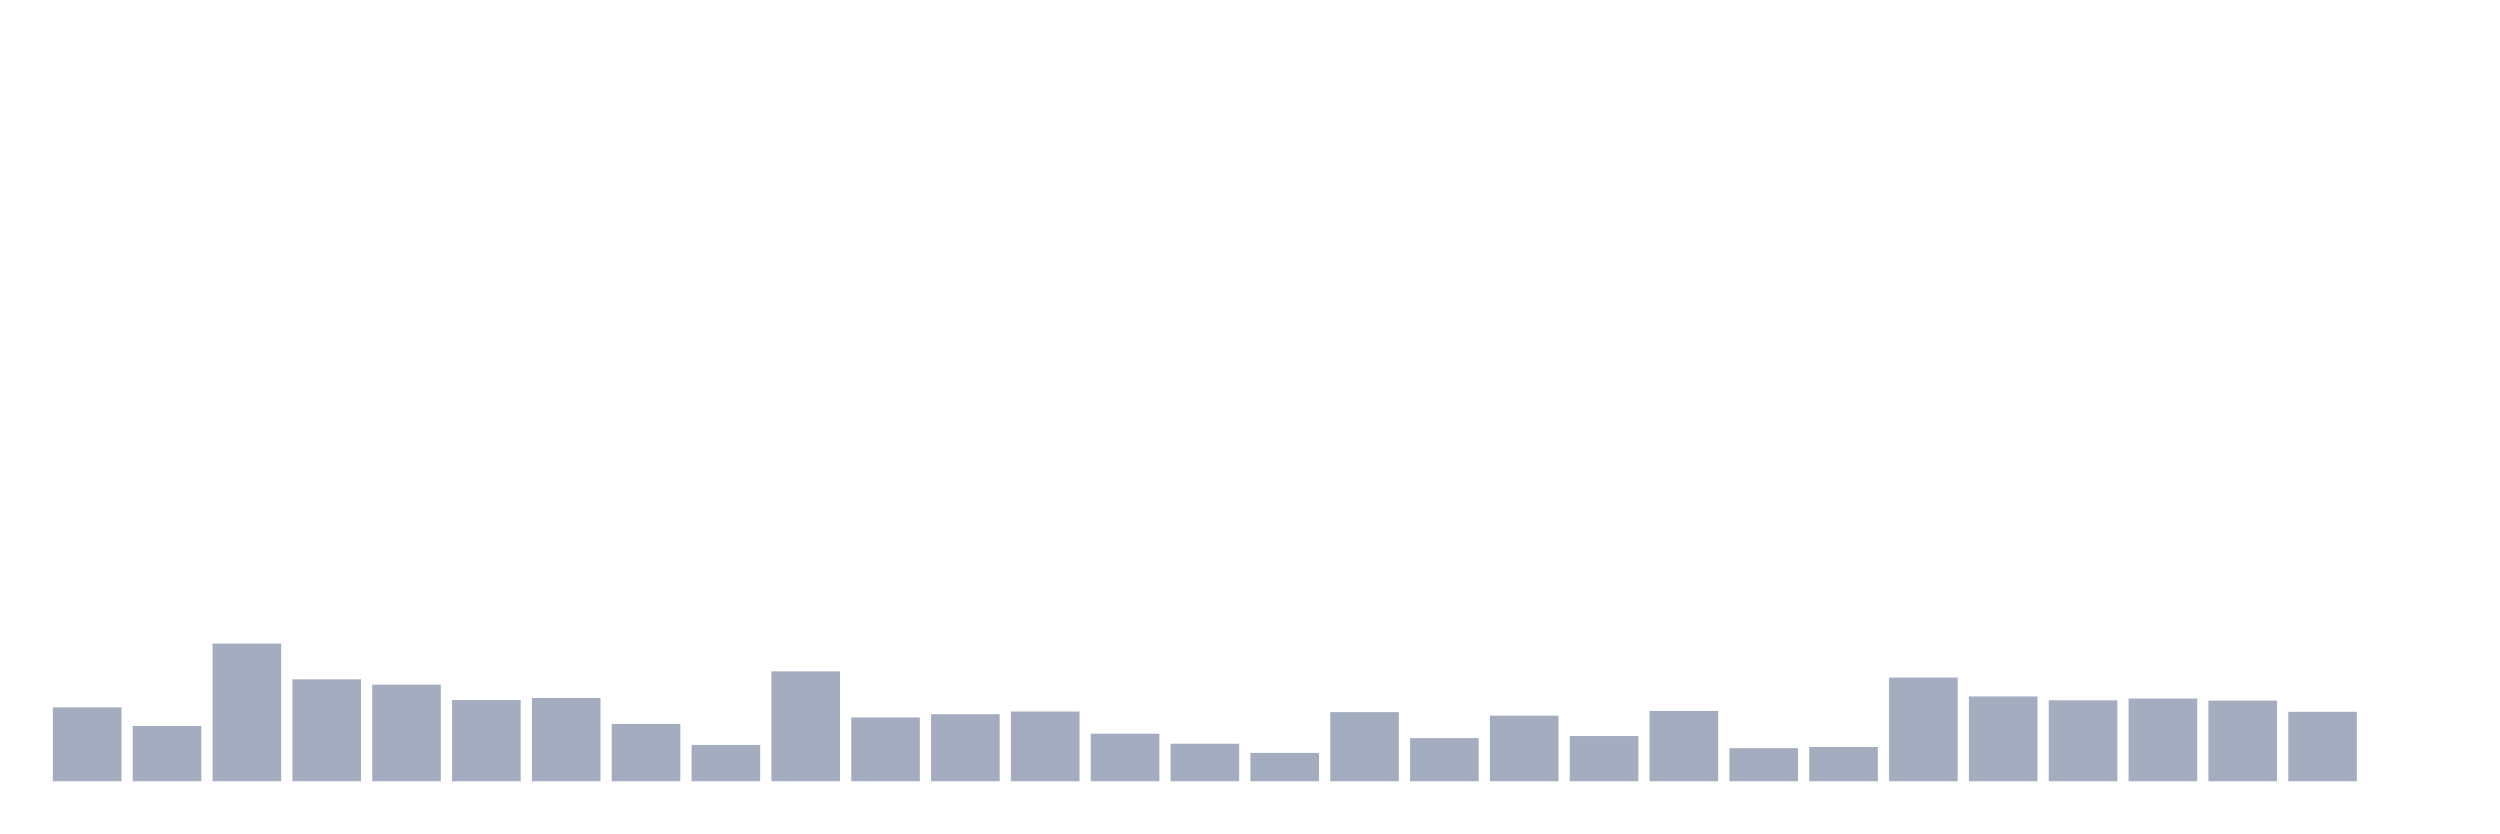
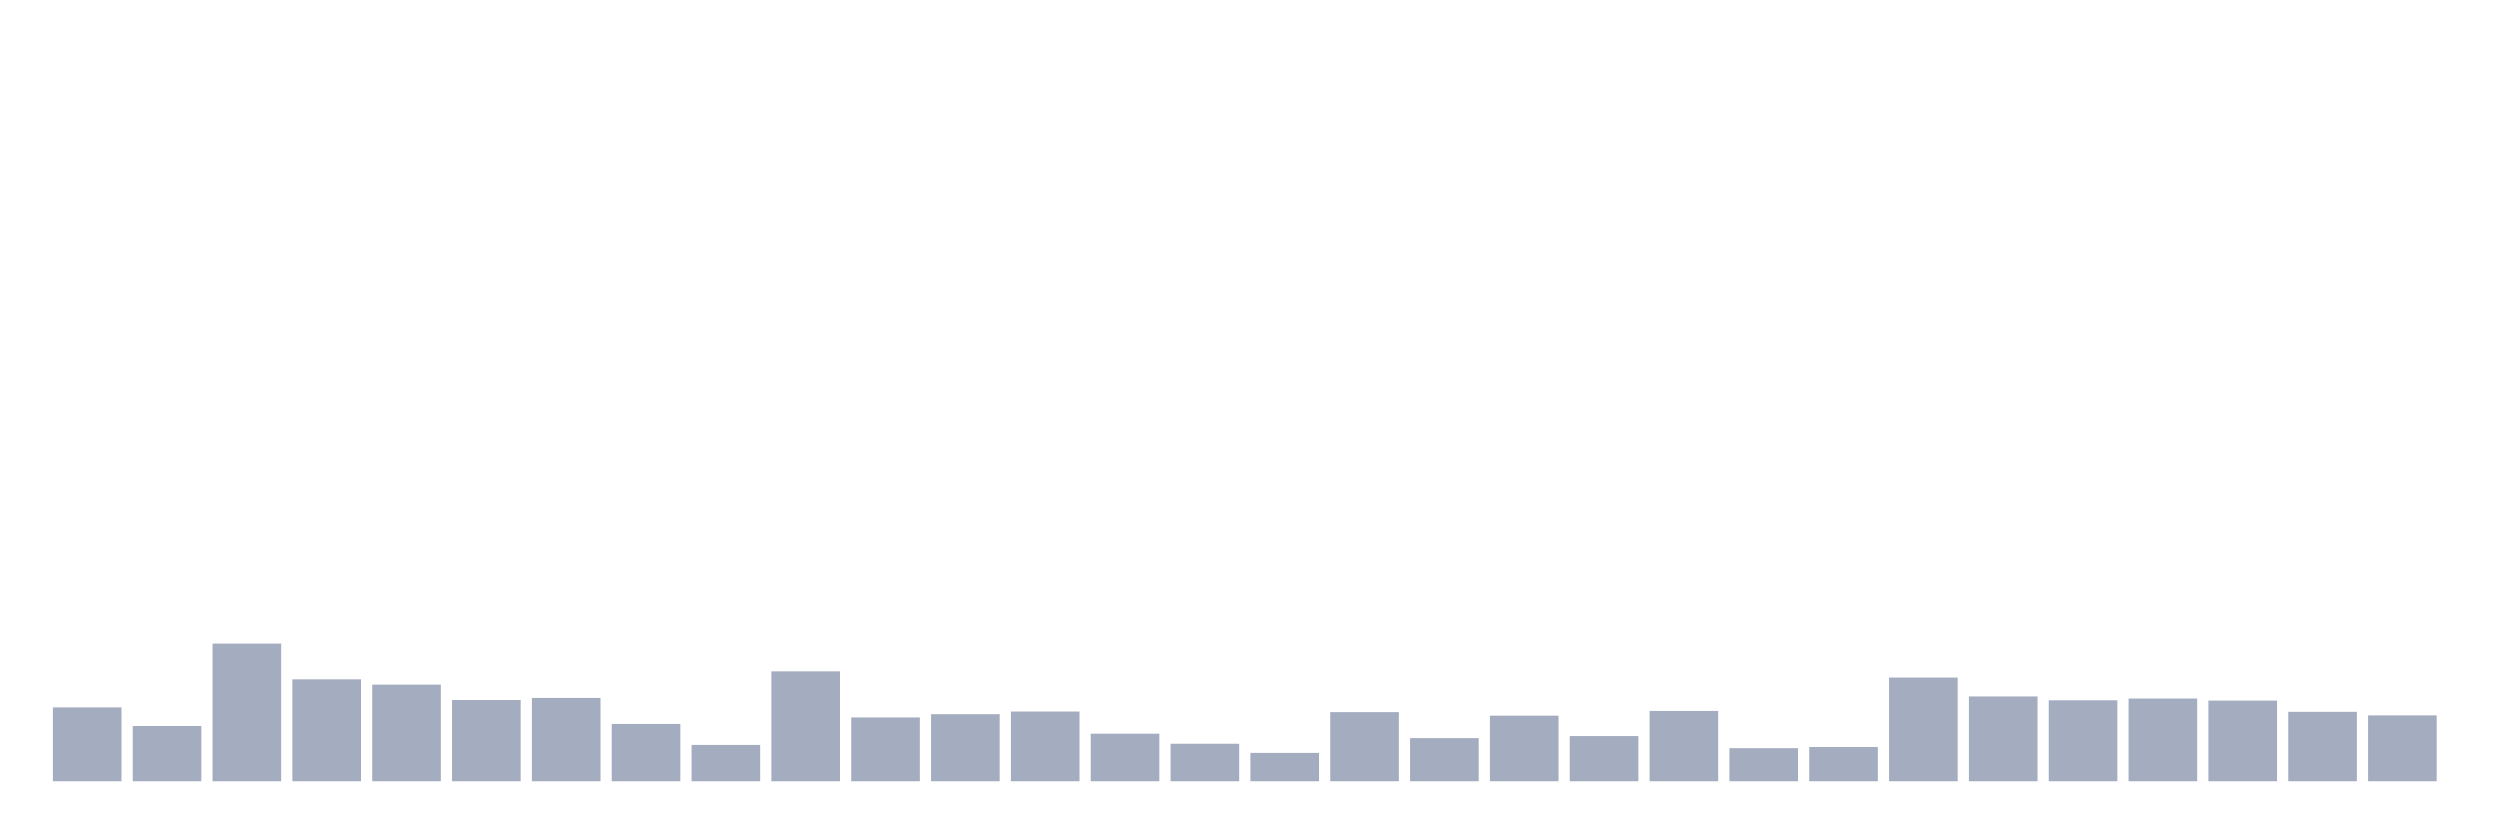
<svg xmlns="http://www.w3.org/2000/svg" viewBox="0 0 480 160">
  <g transform="translate(10,10)">
    <rect class="bar" x="0.153" width="13.175" y="125.818" height="14.182" fill="rgb(164,173,192)" />
    <rect class="bar" x="15.482" width="13.175" y="129.392" height="10.608" fill="rgb(164,173,192)" />
    <rect class="bar" x="30.81" width="13.175" y="113.566" height="26.434" fill="rgb(164,173,192)" />
    <rect class="bar" x="46.138" width="13.175" y="120.429" height="19.571" fill="rgb(164,173,192)" />
    <rect class="bar" x="61.466" width="13.175" y="121.451" height="18.549" fill="rgb(164,173,192)" />
    <rect class="bar" x="76.794" width="13.175" y="124.4" height="15.6" fill="rgb(164,173,192)" />
    <rect class="bar" x="92.123" width="13.175" y="124.003" height="15.997" fill="rgb(164,173,192)" />
    <rect class="bar" x="107.451" width="13.175" y="128.995" height="11.005" fill="rgb(164,173,192)" />
    <rect class="bar" x="122.779" width="13.175" y="133.023" height="6.977" fill="rgb(164,173,192)" />
    <rect class="bar" x="138.107" width="13.175" y="118.898" height="21.102" fill="rgb(164,173,192)" />
    <rect class="bar" x="153.436" width="13.175" y="127.747" height="12.253" fill="rgb(164,173,192)" />
    <rect class="bar" x="168.764" width="13.175" y="127.123" height="12.877" fill="rgb(164,173,192)" />
    <rect class="bar" x="184.092" width="13.175" y="126.613" height="13.387" fill="rgb(164,173,192)" />
    <rect class="bar" x="199.42" width="13.175" y="130.867" height="9.133" fill="rgb(164,173,192)" />
    <rect class="bar" x="214.748" width="13.175" y="132.796" height="7.204" fill="rgb(164,173,192)" />
    <rect class="bar" x="230.077" width="13.175" y="134.554" height="5.446" fill="rgb(164,173,192)" />
    <rect class="bar" x="245.405" width="13.175" y="126.726" height="13.274" fill="rgb(164,173,192)" />
    <rect class="bar" x="260.733" width="13.175" y="131.718" height="8.282" fill="rgb(164,173,192)" />
    <rect class="bar" x="276.061" width="13.175" y="127.407" height="12.593" fill="rgb(164,173,192)" />
    <rect class="bar" x="291.39" width="13.175" y="131.321" height="8.679" fill="rgb(164,173,192)" />
    <rect class="bar" x="306.718" width="13.175" y="126.499" height="13.501" fill="rgb(164,173,192)" />
    <rect class="bar" x="322.046" width="13.175" y="133.647" height="6.353" fill="rgb(164,173,192)" />
    <rect class="bar" x="337.374" width="13.175" y="133.42" height="6.58" fill="rgb(164,173,192)" />
    <rect class="bar" x="352.702" width="13.175" y="120.089" height="19.911" fill="rgb(164,173,192)" />
    <rect class="bar" x="368.031" width="13.175" y="123.72" height="16.28" fill="rgb(164,173,192)" />
    <rect class="bar" x="383.359" width="13.175" y="124.457" height="15.543" fill="rgb(164,173,192)" />
    <rect class="bar" x="398.687" width="13.175" y="124.117" height="15.883" fill="rgb(164,173,192)" />
    <rect class="bar" x="414.015" width="13.175" y="124.514" height="15.486" fill="rgb(164,173,192)" />
    <rect class="bar" x="429.344" width="13.175" y="126.669" height="13.331" fill="rgb(164,173,192)" />
-     <rect class="bar" x="444.672" width="13.175" y="140" height="0" fill="rgb(164,173,192)" />
+     <rect class="bar" x="444.672" width="13.175" y="127.35" height="12.65" fill="rgb(164,173,192)" />
  </g>
</svg>
